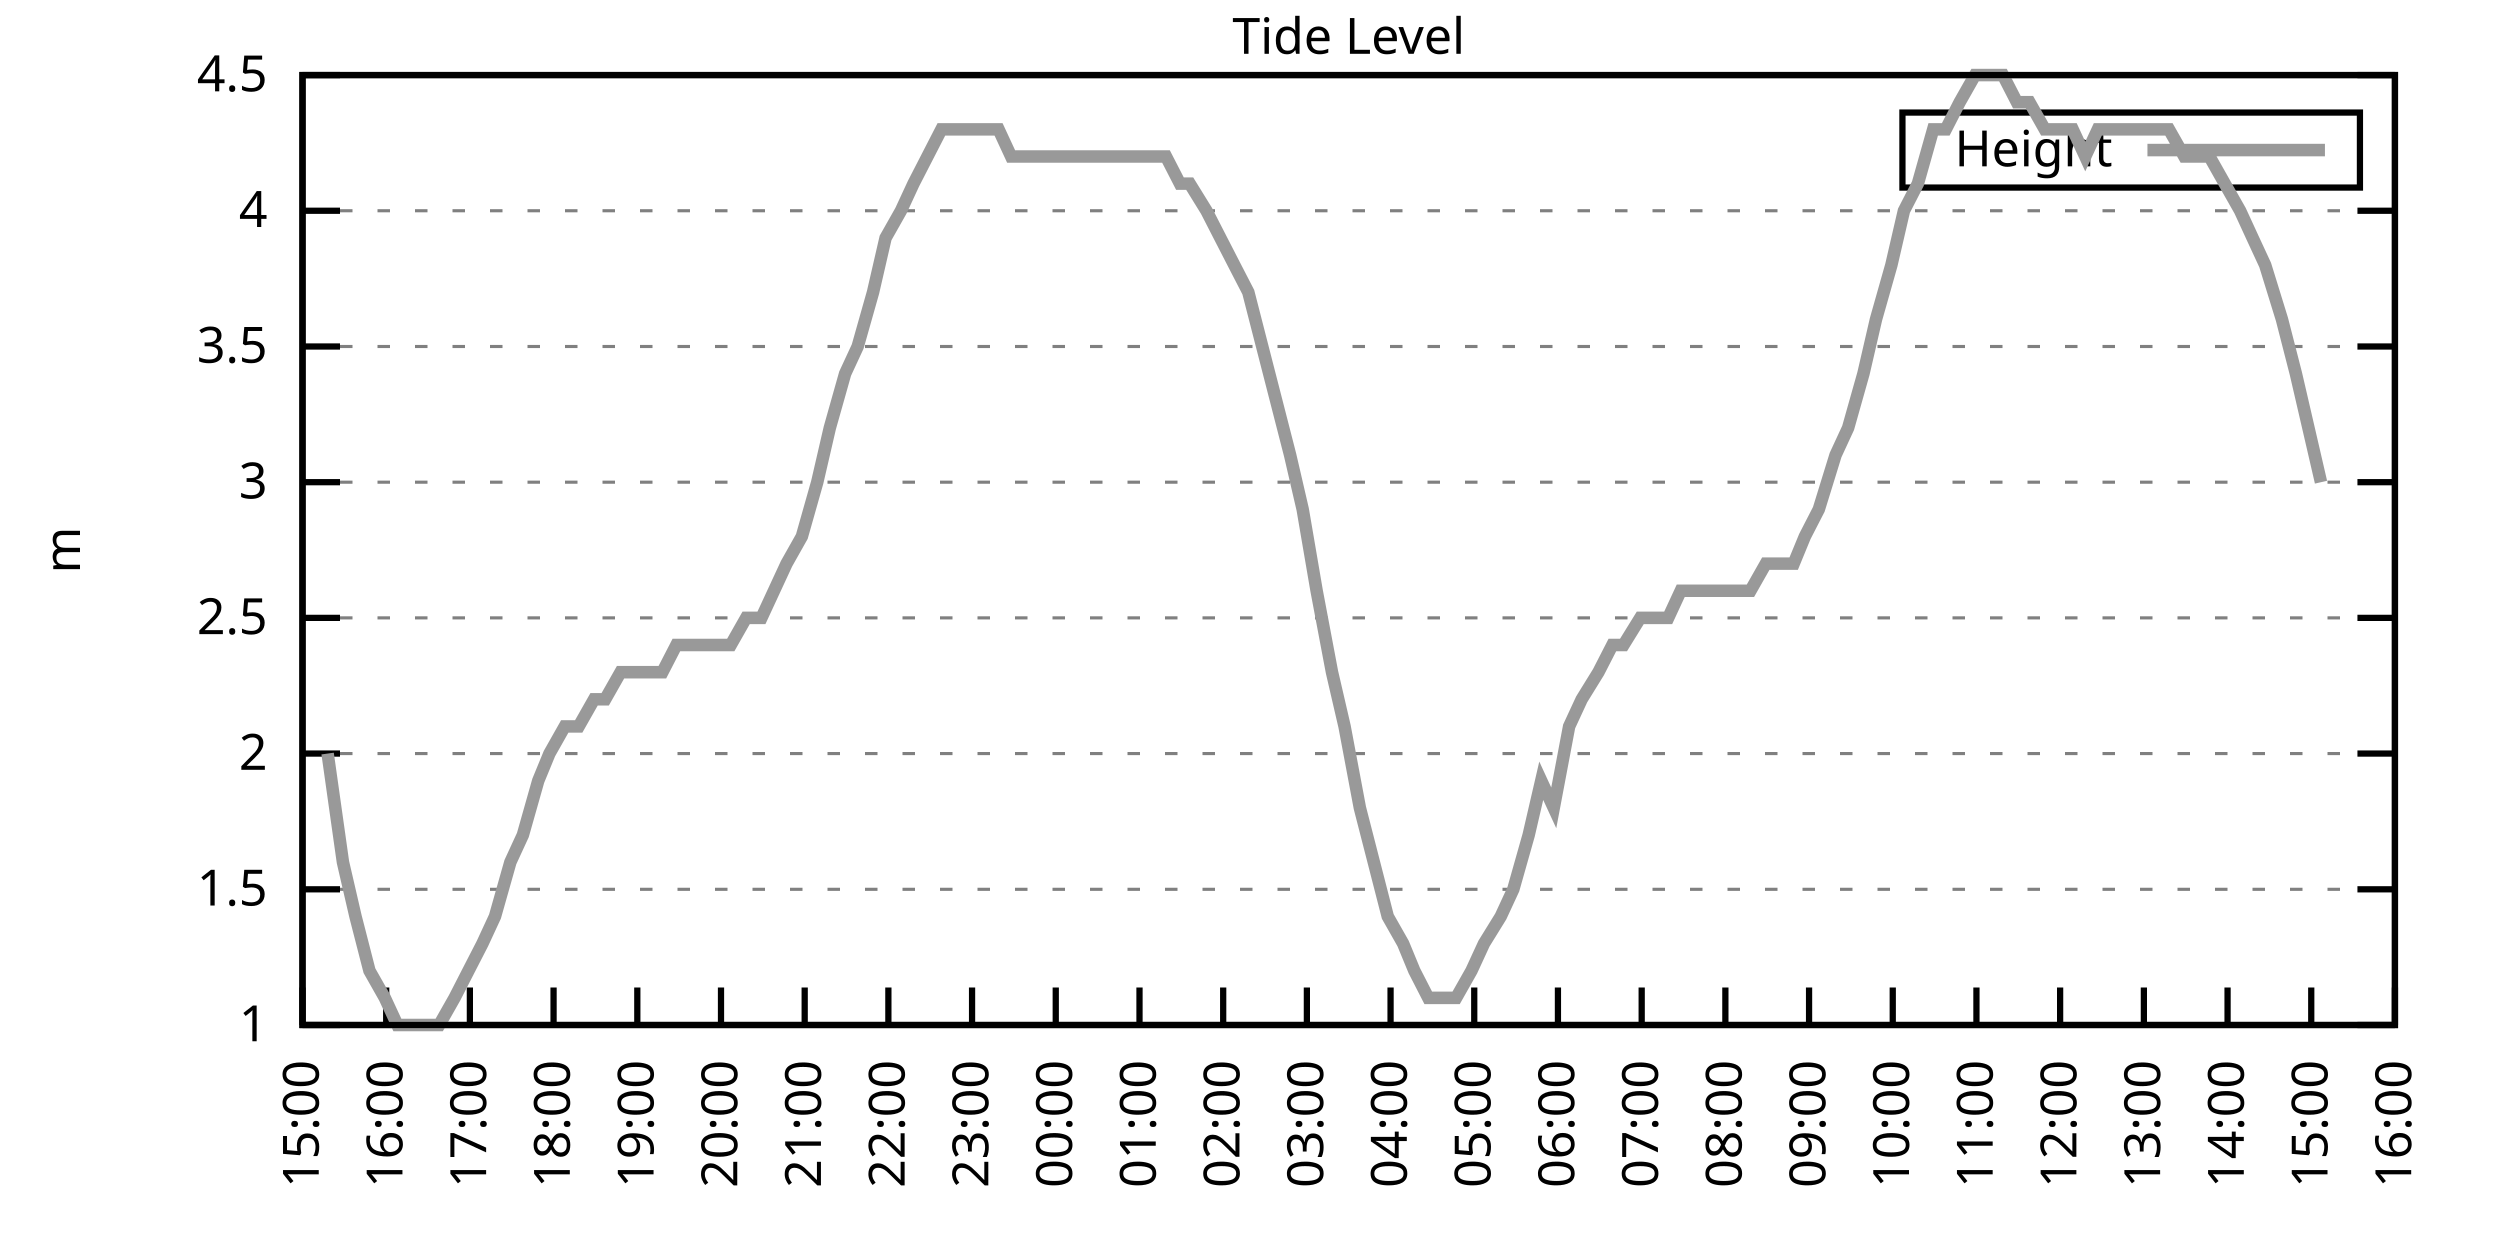
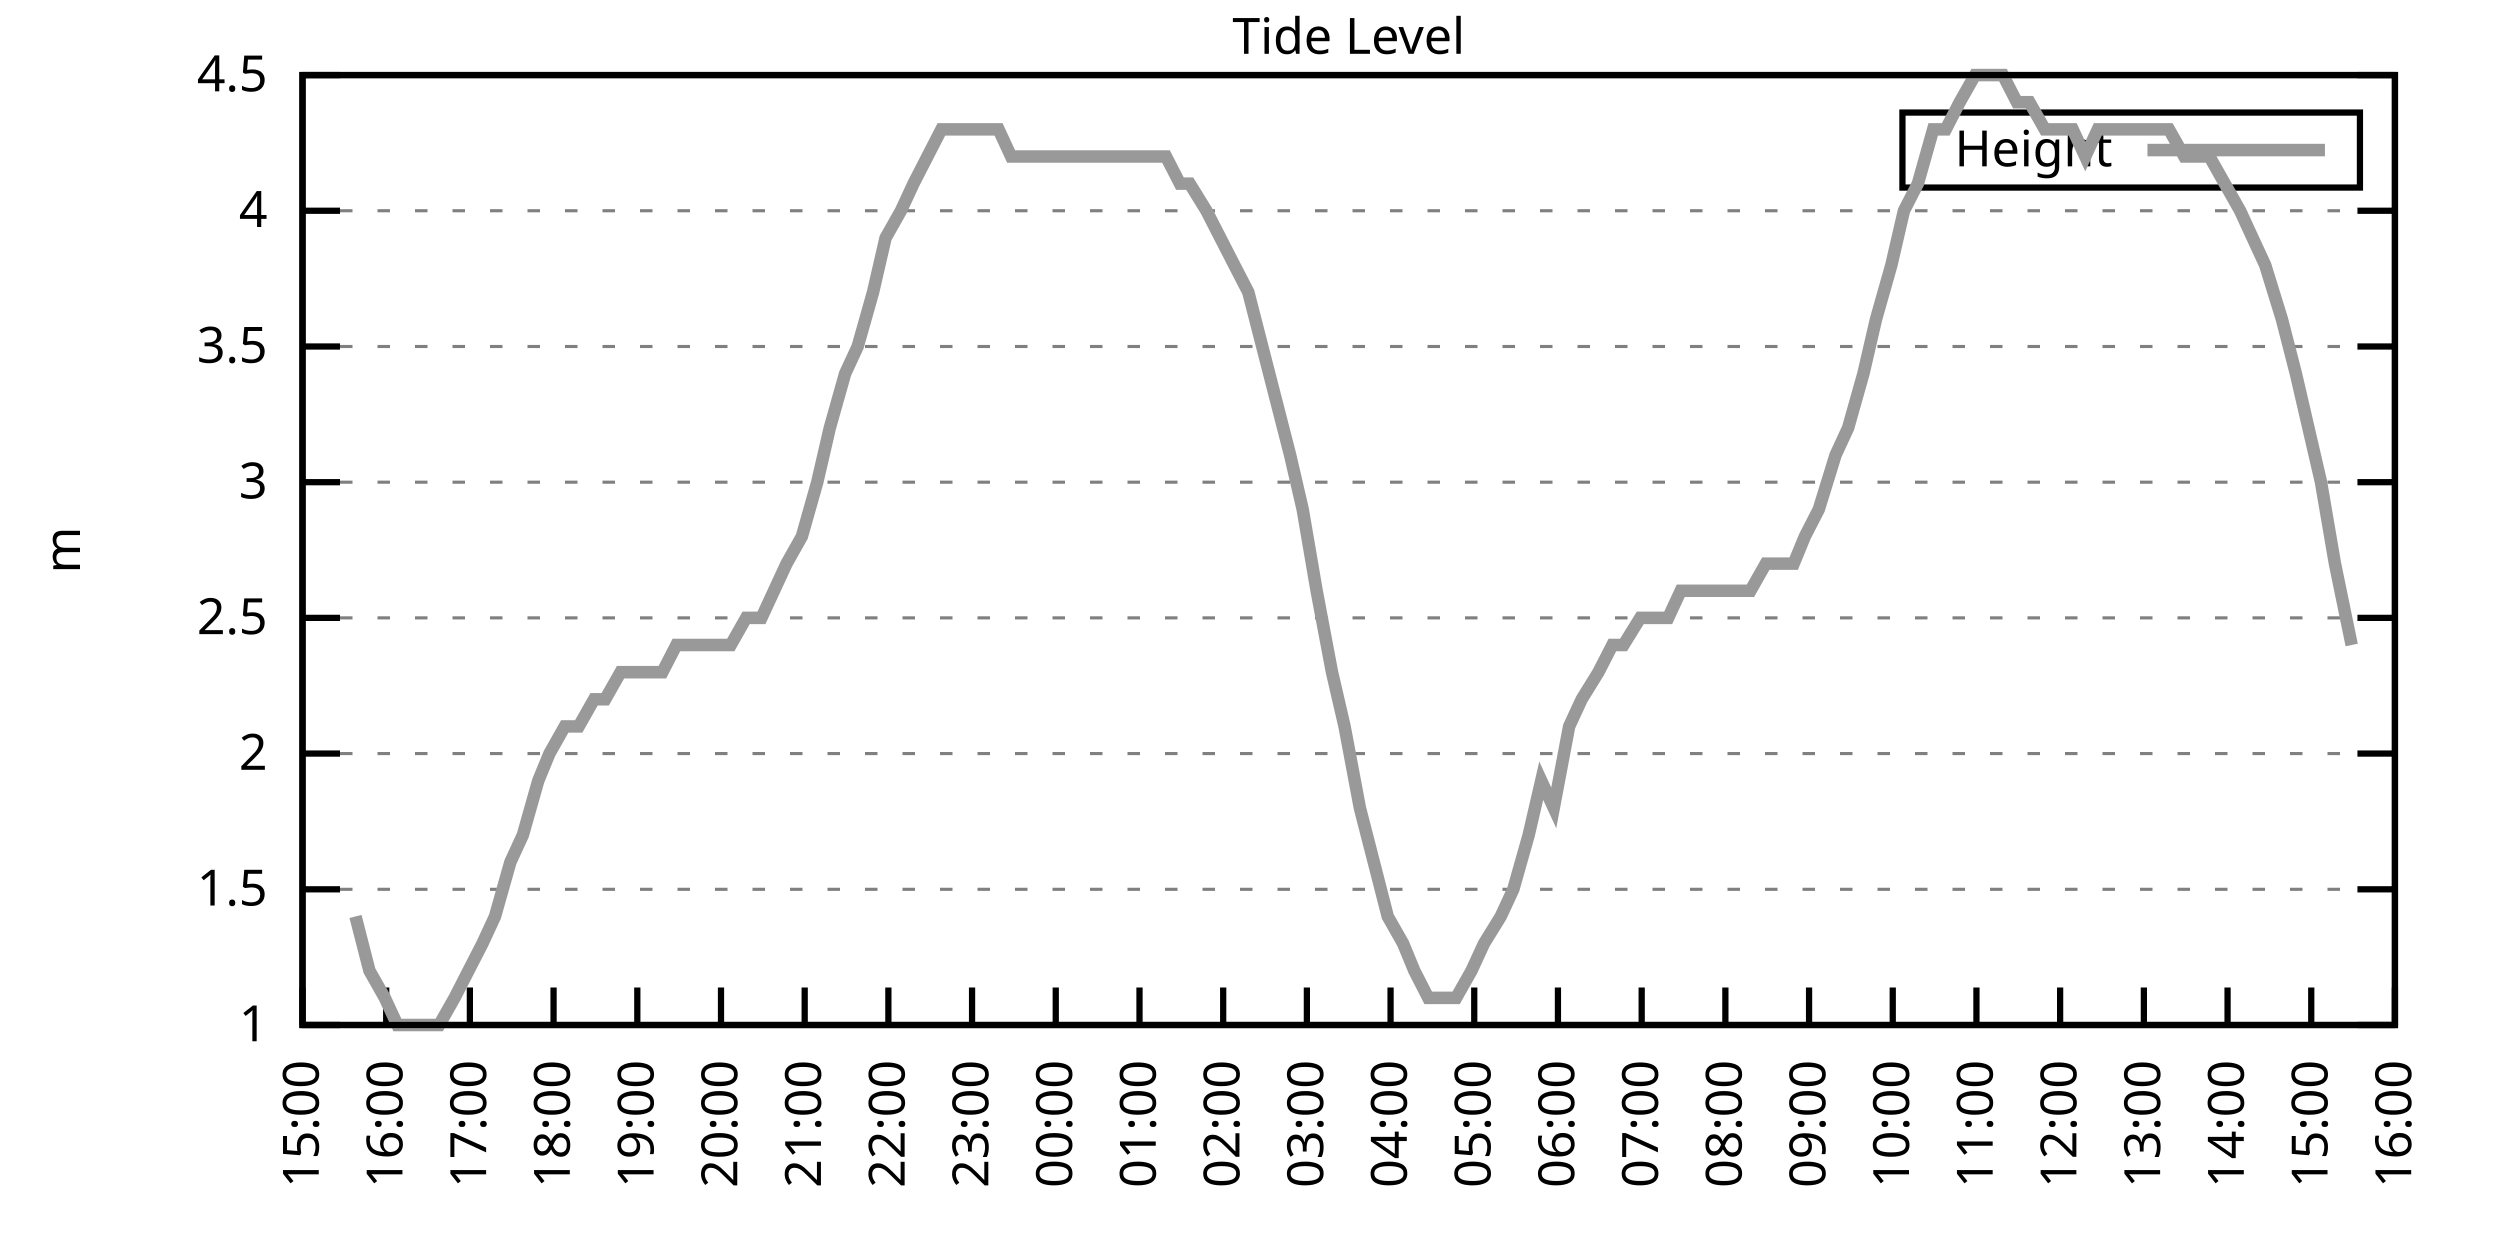
<svg xmlns="http://www.w3.org/2000/svg" xmlns:xlink="http://www.w3.org/1999/xlink" width="400" height="200" viewBox="0 0 400 200">
  <g id="gnuplot_canvas">
    <rect x="0" y="0" width="400" height="200" fill="none" />
    <defs>
      <circle id="gpDot" r="0.5" stroke-width="0.5" stroke="currentColor" />
      <path id="gpPt0" stroke-width="0.333" stroke="currentColor" d="M-1,0 h2 M0,-1 v2" />
      <path id="gpPt1" stroke-width="0.333" stroke="currentColor" d="M-1,-1 L1,1 M1,-1 L-1,1" />
      <path id="gpPt2" stroke-width="0.333" stroke="currentColor" d="M-1,0 L1,0 M0,-1 L0,1 M-1,-1 L1,1 M-1,1 L1,-1" />
      <rect id="gpPt3" stroke-width="0.333" stroke="currentColor" x="-1" y="-1" width="2" height="2" />
      <rect id="gpPt4" stroke-width="0.333" stroke="currentColor" fill="currentColor" x="-1" y="-1" width="2" height="2" />
      <circle id="gpPt5" stroke-width="0.333" stroke="currentColor" cx="0" cy="0" r="1" />
      <use xlink:href="#gpPt5" id="gpPt6" fill="currentColor" stroke="none" />
      <path id="gpPt7" stroke-width="0.333" stroke="currentColor" d="M0,-1.33 L-1.33,0.67 L1.33,0.67 z" />
      <use xlink:href="#gpPt7" id="gpPt8" fill="currentColor" stroke="none" />
      <use xlink:href="#gpPt7" id="gpPt9" stroke="currentColor" transform="rotate(180)" />
      <use xlink:href="#gpPt9" id="gpPt10" fill="currentColor" stroke="none" />
      <use xlink:href="#gpPt3" id="gpPt11" stroke="currentColor" transform="rotate(45)" />
      <use xlink:href="#gpPt11" id="gpPt12" fill="currentColor" stroke="none" />
      <path id="gpPt13" stroke-width="0.333" stroke="currentColor" d="M0,1.330 L1.265,0.411 L0.782,-1.067 L-0.782,-1.076 L-1.265,0.411 z" />
      <use xlink:href="#gpPt13" id="gpPt14" fill="currentColor" stroke="none" />
      <filter id="textbox" filterUnits="objectBoundingBox" x="0" y="0" height="1" width="1">
        <feFlood flood-color="white" flood-opacity="1" result="bgnd" />
        <feComposite in="SourceGraphic" in2="bgnd" operator="atop" />
      </filter>
      <filter id="greybox" filterUnits="objectBoundingBox" x="0" y="0" height="1" width="1">
        <feFlood flood-color="lightgrey" flood-opacity="1" result="grey" />
        <feComposite in="SourceGraphic" in2="grey" operator="atop" />
      </filter>
    </defs>
    <g fill="none" color="white" stroke="currentColor" stroke-width="1.00" stroke-linecap="butt" stroke-linejoin="miter">
</g>
    <g fill="none" color="black" stroke="currentColor" stroke-width="1.00" stroke-linecap="butt" stroke-linejoin="miter">
      <g stroke="none" shape-rendering="crispEdges">
        <polygon fill="rgb(255, 255, 255)" points="48.40,164.00 383.18,164.00 383.18,12.02 48.40,12.02 " />
      </g>
    </g>
    <g fill="none" color="black" stroke="currentColor" stroke-width="1.00" stroke-linecap="butt" stroke-linejoin="miter">
</g>
    <g fill="none" color="black" stroke="black" stroke-width="0.50" stroke-linecap="butt" stroke-linejoin="miter">
</g>
    <g fill="none" color="gray" stroke="currentColor" stroke-width="0.50" stroke-linecap="butt" stroke-linejoin="miter">
      <path stroke="gray" stroke-dasharray="2,4" class="gridline" d="M48.40,164.00 L383.19,164.00  " />
    </g>
    <g fill="none" color="gray" stroke="gray" stroke-width="1.00" stroke-linecap="butt" stroke-linejoin="miter">
</g>
    <g fill="none" color="black" stroke="currentColor" stroke-width="1.00" stroke-linecap="butt" stroke-linejoin="miter">
      <path stroke="black" d="M48.40,164.00 L54.40,164.00 M383.19,164.00 L377.19,164.00  " />
      <g transform="translate(42.80,166.60)" stroke="none" fill="black" font-family="Sans" font-size="8.00" text-anchor="end">
        <text>
          <tspan font-family="Sans"> 1</tspan>
        </text>
      </g>
    </g>
    <g fill="none" color="black" stroke="currentColor" stroke-width="1.00" stroke-linecap="butt" stroke-linejoin="miter">
</g>
    <g fill="none" color="black" stroke="black" stroke-width="0.50" stroke-linecap="butt" stroke-linejoin="miter">
</g>
    <g fill="none" color="gray" stroke="currentColor" stroke-width="0.50" stroke-linecap="butt" stroke-linejoin="miter">
      <path stroke="gray" stroke-dasharray="2,4" class="gridline" d="M48.40,142.29 L383.19,142.29  " />
    </g>
    <g fill="none" color="gray" stroke="gray" stroke-width="1.00" stroke-linecap="butt" stroke-linejoin="miter">
</g>
    <g fill="none" color="black" stroke="currentColor" stroke-width="1.00" stroke-linecap="butt" stroke-linejoin="miter">
      <path stroke="black" d="M48.40,142.29 L54.40,142.29 M383.19,142.29 L377.19,142.29  " />
      <g transform="translate(42.80,144.89)" stroke="none" fill="black" font-family="Sans" font-size="8.00" text-anchor="end">
        <text>
          <tspan font-family="Sans"> 1.5</tspan>
        </text>
      </g>
    </g>
    <g fill="none" color="black" stroke="currentColor" stroke-width="1.00" stroke-linecap="butt" stroke-linejoin="miter">
</g>
    <g fill="none" color="black" stroke="black" stroke-width="0.50" stroke-linecap="butt" stroke-linejoin="miter">
</g>
    <g fill="none" color="gray" stroke="currentColor" stroke-width="0.50" stroke-linecap="butt" stroke-linejoin="miter">
      <path stroke="gray" stroke-dasharray="2,4" class="gridline" d="M48.40,120.57 L383.19,120.57  " />
    </g>
    <g fill="none" color="gray" stroke="gray" stroke-width="1.00" stroke-linecap="butt" stroke-linejoin="miter">
</g>
    <g fill="none" color="black" stroke="currentColor" stroke-width="1.00" stroke-linecap="butt" stroke-linejoin="miter">
      <path stroke="black" d="M48.40,120.57 L54.40,120.57 M383.19,120.57 L377.19,120.57  " />
      <g transform="translate(42.80,123.17)" stroke="none" fill="black" font-family="Sans" font-size="8.00" text-anchor="end">
        <text>
          <tspan font-family="Sans"> 2</tspan>
        </text>
      </g>
    </g>
    <g fill="none" color="black" stroke="currentColor" stroke-width="1.00" stroke-linecap="butt" stroke-linejoin="miter">
</g>
    <g fill="none" color="black" stroke="black" stroke-width="0.50" stroke-linecap="butt" stroke-linejoin="miter">
</g>
    <g fill="none" color="gray" stroke="currentColor" stroke-width="0.50" stroke-linecap="butt" stroke-linejoin="miter">
      <path stroke="gray" stroke-dasharray="2,4" class="gridline" d="M48.40,98.86 L383.19,98.86  " />
    </g>
    <g fill="none" color="gray" stroke="gray" stroke-width="1.00" stroke-linecap="butt" stroke-linejoin="miter">
</g>
    <g fill="none" color="black" stroke="currentColor" stroke-width="1.00" stroke-linecap="butt" stroke-linejoin="miter">
      <path stroke="black" d="M48.40,98.86 L54.40,98.86 M383.19,98.86 L377.19,98.86  " />
      <g transform="translate(42.80,101.46)" stroke="none" fill="black" font-family="Sans" font-size="8.00" text-anchor="end">
        <text>
          <tspan font-family="Sans"> 2.5</tspan>
        </text>
      </g>
    </g>
    <g fill="none" color="black" stroke="currentColor" stroke-width="1.00" stroke-linecap="butt" stroke-linejoin="miter">
</g>
    <g fill="none" color="black" stroke="black" stroke-width="0.50" stroke-linecap="butt" stroke-linejoin="miter">
</g>
    <g fill="none" color="gray" stroke="currentColor" stroke-width="0.50" stroke-linecap="butt" stroke-linejoin="miter">
      <path stroke="gray" stroke-dasharray="2,4" class="gridline" d="M48.40,77.15 L383.19,77.15  " />
    </g>
    <g fill="none" color="gray" stroke="gray" stroke-width="1.00" stroke-linecap="butt" stroke-linejoin="miter">
</g>
    <g fill="none" color="black" stroke="currentColor" stroke-width="1.00" stroke-linecap="butt" stroke-linejoin="miter">
      <path stroke="black" d="M48.40,77.15 L54.40,77.15 M383.19,77.15 L377.19,77.15  " />
      <g transform="translate(42.80,79.75)" stroke="none" fill="black" font-family="Sans" font-size="8.00" text-anchor="end">
        <text>
          <tspan font-family="Sans"> 3</tspan>
        </text>
      </g>
    </g>
    <g fill="none" color="black" stroke="currentColor" stroke-width="1.00" stroke-linecap="butt" stroke-linejoin="miter">
</g>
    <g fill="none" color="black" stroke="black" stroke-width="0.50" stroke-linecap="butt" stroke-linejoin="miter">
</g>
    <g fill="none" color="gray" stroke="currentColor" stroke-width="0.50" stroke-linecap="butt" stroke-linejoin="miter">
      <path stroke="gray" stroke-dasharray="2,4" class="gridline" d="M48.40,55.44 L383.19,55.44  " />
    </g>
    <g fill="none" color="gray" stroke="gray" stroke-width="1.00" stroke-linecap="butt" stroke-linejoin="miter">
</g>
    <g fill="none" color="black" stroke="currentColor" stroke-width="1.00" stroke-linecap="butt" stroke-linejoin="miter">
      <path stroke="black" d="M48.40,55.44 L54.40,55.44 M383.19,55.44 L377.19,55.44  " />
      <g transform="translate(42.80,58.04)" stroke="none" fill="black" font-family="Sans" font-size="8.00" text-anchor="end">
        <text>
          <tspan font-family="Sans"> 3.5</tspan>
        </text>
      </g>
    </g>
    <g fill="none" color="black" stroke="currentColor" stroke-width="1.00" stroke-linecap="butt" stroke-linejoin="miter">
</g>
    <g fill="none" color="black" stroke="black" stroke-width="0.50" stroke-linecap="butt" stroke-linejoin="miter">
</g>
    <g fill="none" color="gray" stroke="currentColor" stroke-width="0.50" stroke-linecap="butt" stroke-linejoin="miter">
      <path stroke="gray" stroke-dasharray="2,4" class="gridline" d="M48.40,33.72 L383.19,33.72  " />
    </g>
    <g fill="none" color="gray" stroke="gray" stroke-width="1.00" stroke-linecap="butt" stroke-linejoin="miter">
</g>
    <g fill="none" color="black" stroke="currentColor" stroke-width="1.00" stroke-linecap="butt" stroke-linejoin="miter">
      <path stroke="black" d="M48.40,33.72 L54.40,33.72 M383.19,33.72 L377.19,33.72  " />
      <g transform="translate(42.80,36.32)" stroke="none" fill="black" font-family="Sans" font-size="8.00" text-anchor="end">
        <text>
          <tspan font-family="Sans"> 4</tspan>
        </text>
      </g>
    </g>
    <g fill="none" color="black" stroke="currentColor" stroke-width="1.00" stroke-linecap="butt" stroke-linejoin="miter">
</g>
    <g fill="none" color="black" stroke="black" stroke-width="0.50" stroke-linecap="butt" stroke-linejoin="miter">
</g>
    <g fill="none" color="gray" stroke="currentColor" stroke-width="0.50" stroke-linecap="butt" stroke-linejoin="miter">
      <path stroke="gray" stroke-dasharray="2,4" class="gridline" d="M48.40,12.01 L383.19,12.01  " />
    </g>
    <g fill="none" color="gray" stroke="gray" stroke-width="1.00" stroke-linecap="butt" stroke-linejoin="miter">
</g>
    <g fill="none" color="black" stroke="currentColor" stroke-width="1.00" stroke-linecap="butt" stroke-linejoin="miter">
      <path stroke="black" d="M48.40,12.01 L54.40,12.01 M383.19,12.01 L377.19,12.01  " />
      <g transform="translate(42.80,14.61)" stroke="none" fill="black" font-family="Sans" font-size="8.00" text-anchor="end">
        <text>
          <tspan font-family="Sans"> 4.5</tspan>
        </text>
      </g>
    </g>
    <g fill="none" color="black" stroke="currentColor" stroke-width="1.00" stroke-linecap="butt" stroke-linejoin="miter">
      <path stroke="black" d="M48.40,164.00 L48.40,158.00  " />
      <g transform="translate(51.00,169.60) rotate(270.00)" stroke="none" fill="black" font-family="Sans" font-size="8.00" text-anchor="end">
        <text>
          <tspan font-family="Sans">15:00</tspan>
        </text>
      </g>
    </g>
    <g fill="none" color="black" stroke="currentColor" stroke-width="1.00" stroke-linecap="butt" stroke-linejoin="miter">
      <path stroke="black" d="M61.79,164.00 L61.79,158.00  " />
      <g transform="translate(64.39,169.60) rotate(270.00)" stroke="none" fill="black" font-family="Sans" font-size="8.00" text-anchor="end">
        <text>
          <tspan font-family="Sans">16:00</tspan>
        </text>
      </g>
    </g>
    <g fill="none" color="black" stroke="currentColor" stroke-width="1.00" stroke-linecap="butt" stroke-linejoin="miter">
      <path stroke="black" d="M75.18,164.00 L75.18,158.00  " />
      <g transform="translate(77.78,169.60) rotate(270.00)" stroke="none" fill="black" font-family="Sans" font-size="8.00" text-anchor="end">
        <text>
          <tspan font-family="Sans">17:00</tspan>
        </text>
      </g>
    </g>
    <g fill="none" color="black" stroke="currentColor" stroke-width="1.00" stroke-linecap="butt" stroke-linejoin="miter">
      <path stroke="black" d="M88.57,164.00 L88.57,158.00  " />
      <g transform="translate(91.17,169.60) rotate(270.00)" stroke="none" fill="black" font-family="Sans" font-size="8.00" text-anchor="end">
        <text>
          <tspan font-family="Sans">18:00</tspan>
        </text>
      </g>
    </g>
    <g fill="none" color="black" stroke="currentColor" stroke-width="1.00" stroke-linecap="butt" stroke-linejoin="miter">
      <path stroke="black" d="M101.97,164.00 L101.97,158.00  " />
      <g transform="translate(104.57,169.60) rotate(270.00)" stroke="none" fill="black" font-family="Sans" font-size="8.00" text-anchor="end">
        <text>
          <tspan font-family="Sans">19:00</tspan>
        </text>
      </g>
    </g>
    <g fill="none" color="black" stroke="currentColor" stroke-width="1.00" stroke-linecap="butt" stroke-linejoin="miter">
      <path stroke="black" d="M115.36,164.00 L115.36,158.00  " />
      <g transform="translate(117.96,169.60) rotate(270.00)" stroke="none" fill="black" font-family="Sans" font-size="8.00" text-anchor="end">
        <text>
          <tspan font-family="Sans">20:00</tspan>
        </text>
      </g>
    </g>
    <g fill="none" color="black" stroke="currentColor" stroke-width="1.00" stroke-linecap="butt" stroke-linejoin="miter">
      <path stroke="black" d="M128.75,164.00 L128.75,158.00  " />
      <g transform="translate(131.35,169.60) rotate(270.00)" stroke="none" fill="black" font-family="Sans" font-size="8.00" text-anchor="end">
        <text>
          <tspan font-family="Sans">21:00</tspan>
        </text>
      </g>
    </g>
    <g fill="none" color="black" stroke="currentColor" stroke-width="1.00" stroke-linecap="butt" stroke-linejoin="miter">
      <path stroke="black" d="M142.14,164.00 L142.14,158.00  " />
      <g transform="translate(144.74,169.60) rotate(270.00)" stroke="none" fill="black" font-family="Sans" font-size="8.00" text-anchor="end">
        <text>
          <tspan font-family="Sans">22:00</tspan>
        </text>
      </g>
    </g>
    <g fill="none" color="black" stroke="currentColor" stroke-width="1.00" stroke-linecap="butt" stroke-linejoin="miter">
      <path stroke="black" d="M155.53,164.00 L155.53,158.00  " />
      <g transform="translate(158.13,169.60) rotate(270.00)" stroke="none" fill="black" font-family="Sans" font-size="8.00" text-anchor="end">
        <text>
          <tspan font-family="Sans">23:00</tspan>
        </text>
      </g>
    </g>
    <g fill="none" color="black" stroke="currentColor" stroke-width="1.00" stroke-linecap="butt" stroke-linejoin="miter">
      <path stroke="black" d="M168.92,164.00 L168.92,158.00  " />
      <g transform="translate(171.52,169.60) rotate(270.00)" stroke="none" fill="black" font-family="Sans" font-size="8.00" text-anchor="end">
        <text>
          <tspan font-family="Sans">00:00</tspan>
        </text>
      </g>
    </g>
    <g fill="none" color="black" stroke="currentColor" stroke-width="1.00" stroke-linecap="butt" stroke-linejoin="miter">
      <path stroke="black" d="M182.32,164.00 L182.32,158.00  " />
      <g transform="translate(184.92,169.60) rotate(270.00)" stroke="none" fill="black" font-family="Sans" font-size="8.00" text-anchor="end">
        <text>
          <tspan font-family="Sans">01:00</tspan>
        </text>
      </g>
    </g>
    <g fill="none" color="black" stroke="currentColor" stroke-width="1.00" stroke-linecap="butt" stroke-linejoin="miter">
      <path stroke="black" d="M195.71,164.00 L195.71,158.00  " />
      <g transform="translate(198.31,169.60) rotate(270.00)" stroke="none" fill="black" font-family="Sans" font-size="8.00" text-anchor="end">
        <text>
          <tspan font-family="Sans">02:00</tspan>
        </text>
      </g>
    </g>
    <g fill="none" color="black" stroke="currentColor" stroke-width="1.00" stroke-linecap="butt" stroke-linejoin="miter">
      <path stroke="black" d="M209.10,164.00 L209.10,158.00  " />
      <g transform="translate(211.70,169.60) rotate(270.00)" stroke="none" fill="black" font-family="Sans" font-size="8.00" text-anchor="end">
        <text>
          <tspan font-family="Sans">03:00</tspan>
        </text>
      </g>
    </g>
    <g fill="none" color="black" stroke="currentColor" stroke-width="1.00" stroke-linecap="butt" stroke-linejoin="miter">
      <path stroke="black" d="M222.49,164.00 L222.49,158.00  " />
      <g transform="translate(225.09,169.60) rotate(270.00)" stroke="none" fill="black" font-family="Sans" font-size="8.00" text-anchor="end">
        <text>
          <tspan font-family="Sans">04:00</tspan>
        </text>
      </g>
    </g>
    <g fill="none" color="black" stroke="currentColor" stroke-width="1.00" stroke-linecap="butt" stroke-linejoin="miter">
      <path stroke="black" d="M235.88,164.00 L235.88,158.00  " />
      <g transform="translate(238.48,169.60) rotate(270.00)" stroke="none" fill="black" font-family="Sans" font-size="8.00" text-anchor="end">
        <text>
          <tspan font-family="Sans">05:00</tspan>
        </text>
      </g>
    </g>
    <g fill="none" color="black" stroke="currentColor" stroke-width="1.00" stroke-linecap="butt" stroke-linejoin="miter">
      <path stroke="black" d="M249.27,164.00 L249.27,158.00  " />
      <g transform="translate(251.87,169.60) rotate(270.00)" stroke="none" fill="black" font-family="Sans" font-size="8.00" text-anchor="end">
        <text>
          <tspan font-family="Sans">06:00</tspan>
        </text>
      </g>
    </g>
    <g fill="none" color="black" stroke="currentColor" stroke-width="1.00" stroke-linecap="butt" stroke-linejoin="miter">
      <path stroke="black" d="M262.67,164.00 L262.67,158.00  " />
      <g transform="translate(265.27,169.60) rotate(270.00)" stroke="none" fill="black" font-family="Sans" font-size="8.00" text-anchor="end">
        <text>
          <tspan font-family="Sans">07:00</tspan>
        </text>
      </g>
    </g>
    <g fill="none" color="black" stroke="currentColor" stroke-width="1.00" stroke-linecap="butt" stroke-linejoin="miter">
      <path stroke="black" d="M276.06,164.00 L276.06,158.00  " />
      <g transform="translate(278.66,169.60) rotate(270.00)" stroke="none" fill="black" font-family="Sans" font-size="8.00" text-anchor="end">
        <text>
          <tspan font-family="Sans">08:00</tspan>
        </text>
      </g>
    </g>
    <g fill="none" color="black" stroke="currentColor" stroke-width="1.00" stroke-linecap="butt" stroke-linejoin="miter">
      <path stroke="black" d="M289.45,164.00 L289.45,158.00  " />
      <g transform="translate(292.05,169.60) rotate(270.00)" stroke="none" fill="black" font-family="Sans" font-size="8.00" text-anchor="end">
        <text>
          <tspan font-family="Sans">09:00</tspan>
        </text>
      </g>
    </g>
    <g fill="none" color="black" stroke="currentColor" stroke-width="1.00" stroke-linecap="butt" stroke-linejoin="miter">
      <path stroke="black" d="M302.84,164.00 L302.84,158.00  " />
      <g transform="translate(305.44,169.60) rotate(270.00)" stroke="none" fill="black" font-family="Sans" font-size="8.00" text-anchor="end">
        <text>
          <tspan font-family="Sans">10:00</tspan>
        </text>
      </g>
    </g>
    <g fill="none" color="black" stroke="currentColor" stroke-width="1.00" stroke-linecap="butt" stroke-linejoin="miter">
      <path stroke="black" d="M316.23,164.00 L316.23,158.00  " />
      <g transform="translate(318.83,169.60) rotate(270.00)" stroke="none" fill="black" font-family="Sans" font-size="8.00" text-anchor="end">
        <text>
          <tspan font-family="Sans">11:00</tspan>
        </text>
      </g>
    </g>
    <g fill="none" color="black" stroke="currentColor" stroke-width="1.00" stroke-linecap="butt" stroke-linejoin="miter">
      <path stroke="black" d="M329.62,164.00 L329.62,158.00  " />
      <g transform="translate(332.22,169.60) rotate(270.00)" stroke="none" fill="black" font-family="Sans" font-size="8.00" text-anchor="end">
        <text>
          <tspan font-family="Sans">12:00</tspan>
        </text>
      </g>
    </g>
    <g fill="none" color="black" stroke="currentColor" stroke-width="1.00" stroke-linecap="butt" stroke-linejoin="miter">
      <path stroke="black" d="M343.02,164.00 L343.02,158.00  " />
      <g transform="translate(345.62,169.60) rotate(270.00)" stroke="none" fill="black" font-family="Sans" font-size="8.00" text-anchor="end">
        <text>
          <tspan font-family="Sans">13:00</tspan>
        </text>
      </g>
    </g>
    <g fill="none" color="black" stroke="currentColor" stroke-width="1.00" stroke-linecap="butt" stroke-linejoin="miter">
      <path stroke="black" d="M356.41,164.00 L356.41,158.00  " />
      <g transform="translate(359.01,169.60) rotate(270.00)" stroke="none" fill="black" font-family="Sans" font-size="8.00" text-anchor="end">
        <text>
          <tspan font-family="Sans">14:00</tspan>
        </text>
      </g>
    </g>
    <g fill="none" color="black" stroke="currentColor" stroke-width="1.00" stroke-linecap="butt" stroke-linejoin="miter">
      <path stroke="black" d="M369.80,164.00 L369.80,158.00  " />
      <g transform="translate(372.40,169.60) rotate(270.00)" stroke="none" fill="black" font-family="Sans" font-size="8.00" text-anchor="end">
        <text>
          <tspan font-family="Sans">15:00</tspan>
        </text>
      </g>
    </g>
    <g fill="none" color="black" stroke="currentColor" stroke-width="1.00" stroke-linecap="butt" stroke-linejoin="miter">
      <path stroke="black" d="M383.19,164.00 L383.19,158.00  " />
      <g transform="translate(385.79,169.60) rotate(270.00)" stroke="none" fill="black" font-family="Sans" font-size="8.00" text-anchor="end">
        <text>
          <tspan font-family="Sans">16:00</tspan>
        </text>
      </g>
    </g>
    <g fill="none" color="black" stroke="currentColor" stroke-width="1.00" stroke-linecap="butt" stroke-linejoin="miter">
</g>
    <g fill="none" color="black" stroke="currentColor" stroke-width="1.00" stroke-linecap="butt" stroke-linejoin="miter">
      <path stroke="black" d="M48.40,12.01 L48.40,164.00 L383.19,164.00 L383.19,12.01 L48.40,12.01 Z  " />
    </g>
    <g fill="none" color="black" stroke="currentColor" stroke-width="1.00" stroke-linecap="butt" stroke-linejoin="miter">
</g>
    <g fill="none" color="black" stroke="currentColor" stroke-width="1.00" stroke-linecap="butt" stroke-linejoin="miter">
      <path stroke="black" d="M304.39,30.01 L304.39,18.01 L377.59,18.01 L377.59,30.01 L304.39,30.01 Z  " />
    </g>
    <g id="Tide_level_plot_1">
      <g fill="none" color="white" stroke="black" stroke-width="2.00" stroke-linecap="butt" stroke-linejoin="miter">
</g>
      <g fill="none" color="black" stroke="currentColor" stroke-width="2.00" stroke-linecap="butt" stroke-linejoin="miter">
        <g transform="translate(337.99,26.61)" stroke="none" fill="black" font-family="Sans" font-size="8.00" text-anchor="end">
          <text>
            <tspan font-family="Sans">Height</tspan>
          </text>
        </g>
      </g>
      <g fill="none" color="black" stroke="currentColor" stroke-width="2.00" stroke-linecap="butt" stroke-linejoin="miter">
-         <path stroke="rgb(153, 153, 153)" d="M343.59,24.01 L371.99,24.01 M52.42,120.57 L54.87,137.94 L56.88,146.63 L59.11,155.31 L61.57,159.66 L63.58,164.00   L65.81,164.00 L68.04,164.00 L70.27,164.00 L72.73,159.66 L74.96,155.31 L77.19,150.97 L79.20,146.63 L81.66,137.94   L83.66,133.60 L86.12,124.92 L87.91,120.57 L90.36,116.23 L92.59,116.23 L95.05,111.89 L96.83,111.89 L99.29,107.55   L101.52,107.55 L103.98,107.55 L105.98,107.55 L108.22,103.20 L110.67,103.20 L112.90,103.20 L115.13,103.20 L116.92,103.20   L119.38,98.86 L121.83,98.86 L123.84,94.52 L125.85,90.18 L128.30,85.83 L130.76,77.15 L132.77,68.46 L135.22,59.78   L137.23,55.44 L139.69,46.75 L141.69,38.07 L144.15,33.72 L146.16,29.38 L148.39,25.04 L150.62,20.70 L153.08,20.70   L155.09,20.70 L157.10,20.70 L159.77,20.70 L161.78,25.04 L164.24,25.04 L166.25,25.04 L168.70,25.04 L170.49,25.04   L172.72,25.04 L174.73,25.04 L177.63,25.04 L179.41,25.04 L181.65,25.04 L184.10,25.04 L186.56,25.04 L188.79,29.38   L190.35,29.38 L193.03,33.72 L195.26,38.07 L197.49,42.41 L199.73,46.75 L201.96,55.44 L204.19,64.12 L206.42,72.81   L208.43,81.49 L210.66,94.52 L213.12,107.55 L215.13,116.23 L217.58,129.26 L219.81,137.94 L222.04,146.63 L224.50,150.97   L226.29,155.31 L228.52,159.66 L230.97,159.66 L232.98,159.66 L235.44,155.31 L237.44,150.97 L240.12,146.63 L242.13,142.29   L244.59,133.60 L246.60,124.92 L248.60,129.26 L251.06,116.23 L253.07,111.89 L255.75,107.55 L257.98,103.20 L259.76,103.20   L262.44,98.86 L264.45,98.86 L266.91,98.86 L268.92,94.52 L271.15,94.52 L273.60,94.52 L275.61,94.52 L278.07,94.52   L280.07,94.52 L282.53,90.18 L284.32,90.18 L286.99,90.18 L288.78,85.83 L291.01,81.49 L293.69,72.81 L295.70,68.46   L298.15,59.78 L300.16,51.09 L302.62,42.41 L304.63,33.72 L306.86,29.38 L309.31,20.70 L311.32,20.70 L313.55,16.35   L316.01,12.01 L318.24,12.01 L320.47,12.01 L322.70,16.35 L324.71,16.35 L327.17,20.70 L328.95,20.70 L331.63,20.70   L333.64,25.04 L335.65,20.70 L338.33,20.70 L340.56,20.70 L342.79,20.70 L345.02,20.70 L347.03,20.70 L349.49,25.04   L351.50,25.04 L353.51,25.04 L355.96,29.38 L358.42,33.72 L360.42,38.07 L362.43,42.41 L365.11,51.09 L367.34,59.78   L369.35,68.46 L371.36,77.15  " />
+         <path stroke="rgb(153, 153, 153)" d="M343.59,24.01 L371.99,24.01 M56.88,146.63 L59.11,155.31 L61.57,159.66 L63.58,164.00 L65.81,164.00 L68.04,164.00   L70.27,164.00 L72.73,159.66 L74.96,155.31 L77.19,150.97 L79.20,146.63 L81.66,137.94 L83.66,133.60 L86.12,124.92   L87.91,120.57 L90.36,116.23 L92.59,116.23 L95.05,111.89 L96.83,111.89 L99.29,107.55 L101.52,107.55 L103.98,107.55   L105.98,107.55 L108.22,103.20 L110.67,103.20 L112.90,103.20 L115.13,103.20 L116.92,103.20 L119.38,98.86 L121.83,98.86   L123.84,94.52 L125.85,90.18 L128.30,85.83 L130.76,77.15 L132.77,68.46 L135.22,59.78 L137.23,55.44 L139.69,46.75   L141.69,38.07 L144.15,33.72 L146.16,29.38 L148.39,25.04 L150.62,20.70 L153.08,20.70 L155.09,20.70 L157.10,20.70   L159.77,20.70 L161.78,25.04 L164.24,25.04 L166.25,25.04 L168.70,25.04 L170.49,25.04 L172.72,25.04 L174.73,25.04   L177.63,25.04 L179.41,25.04 L181.65,25.04 L184.10,25.04 L186.56,25.04 L188.79,29.38 L190.35,29.38 L193.03,33.72   L195.26,38.07 L197.49,42.41 L199.73,46.75 L201.96,55.44 L204.19,64.12 L206.42,72.81 L208.43,81.49 L210.66,94.52   L213.12,107.55 L215.13,116.23 L217.58,129.26 L219.81,137.94 L222.04,146.63 L224.50,150.97 L226.29,155.31 L228.52,159.66   L230.97,159.66 L232.98,159.66 L235.44,155.31 L237.44,150.97 L240.12,146.63 L242.13,142.29 L244.59,133.60 L246.60,124.92   L248.60,129.26 L251.06,116.23 L253.07,111.89 L255.75,107.55 L257.98,103.20 L259.76,103.20 L262.44,98.86 L264.45,98.86   L266.91,98.86 L268.92,94.52 L271.15,94.52 L273.60,94.52 L275.61,94.52 L278.07,94.52 L280.07,94.52 L282.53,90.18   L284.32,90.18 L286.99,90.18 L288.78,85.83 L291.01,81.49 L293.69,72.81 L295.70,68.46 L298.15,59.78 L300.16,51.09   L302.62,42.41 L304.63,33.72 L306.86,29.38 L309.31,20.70 L311.32,20.70 L313.55,16.35 L316.01,12.01 L318.24,12.01   L320.47,12.01 L322.70,16.35 L324.71,16.35 L327.17,20.70 L328.95,20.70 L331.63,20.70 L333.64,25.04 L335.65,20.70   L338.33,20.70 L340.56,20.70 L342.79,20.70 L345.02,20.70 L347.03,20.70 L349.49,25.04 L351.50,25.04 L353.51,25.04   L355.96,29.38 L358.42,33.72 L360.42,38.07 L362.43,42.41 L365.11,51.09 L367.34,59.78 L369.35,68.46 L371.36,77.15   L373.59,90.18 L376.27,103.20  " />
      </g>
    </g>
    <g fill="none" color="black" stroke="currentColor" stroke-width="2.00" stroke-linecap="butt" stroke-linejoin="miter">
</g>
    <g fill="none" color="black" stroke="black" stroke-width="1.00" stroke-linecap="butt" stroke-linejoin="miter">
</g>
    <g fill="none" color="black" stroke="currentColor" stroke-width="1.00" stroke-linecap="butt" stroke-linejoin="miter">
      <path stroke="black" d="M48.40,12.01 L48.40,164.00 L383.19,164.00 L383.19,12.01 L48.40,12.01 Z  " />
      <g transform="translate(12.80,88.01) rotate(270.00)" stroke="none" fill="black" font-family="Sans" font-size="8.00" text-anchor="middle">
        <text>
          <tspan font-family="Sans">m</tspan>
        </text>
      </g>
    </g>
    <g fill="none" color="black" stroke="currentColor" stroke-width="1.00" stroke-linecap="butt" stroke-linejoin="miter">
</g>
    <g fill="none" color="black" stroke="currentColor" stroke-width="1.00" stroke-linecap="butt" stroke-linejoin="miter">
      <g transform="translate(215.79,8.61)" stroke="none" fill="black" font-family="Sans" font-size="8.00" text-anchor="middle">
        <text>
          <tspan font-family="Sans">Tide Level</tspan>
        </text>
      </g>
    </g>
    <g fill="none" color="black" stroke="currentColor" stroke-width="1.00" stroke-linecap="butt" stroke-linejoin="miter">
</g>
  </g>
</svg>
